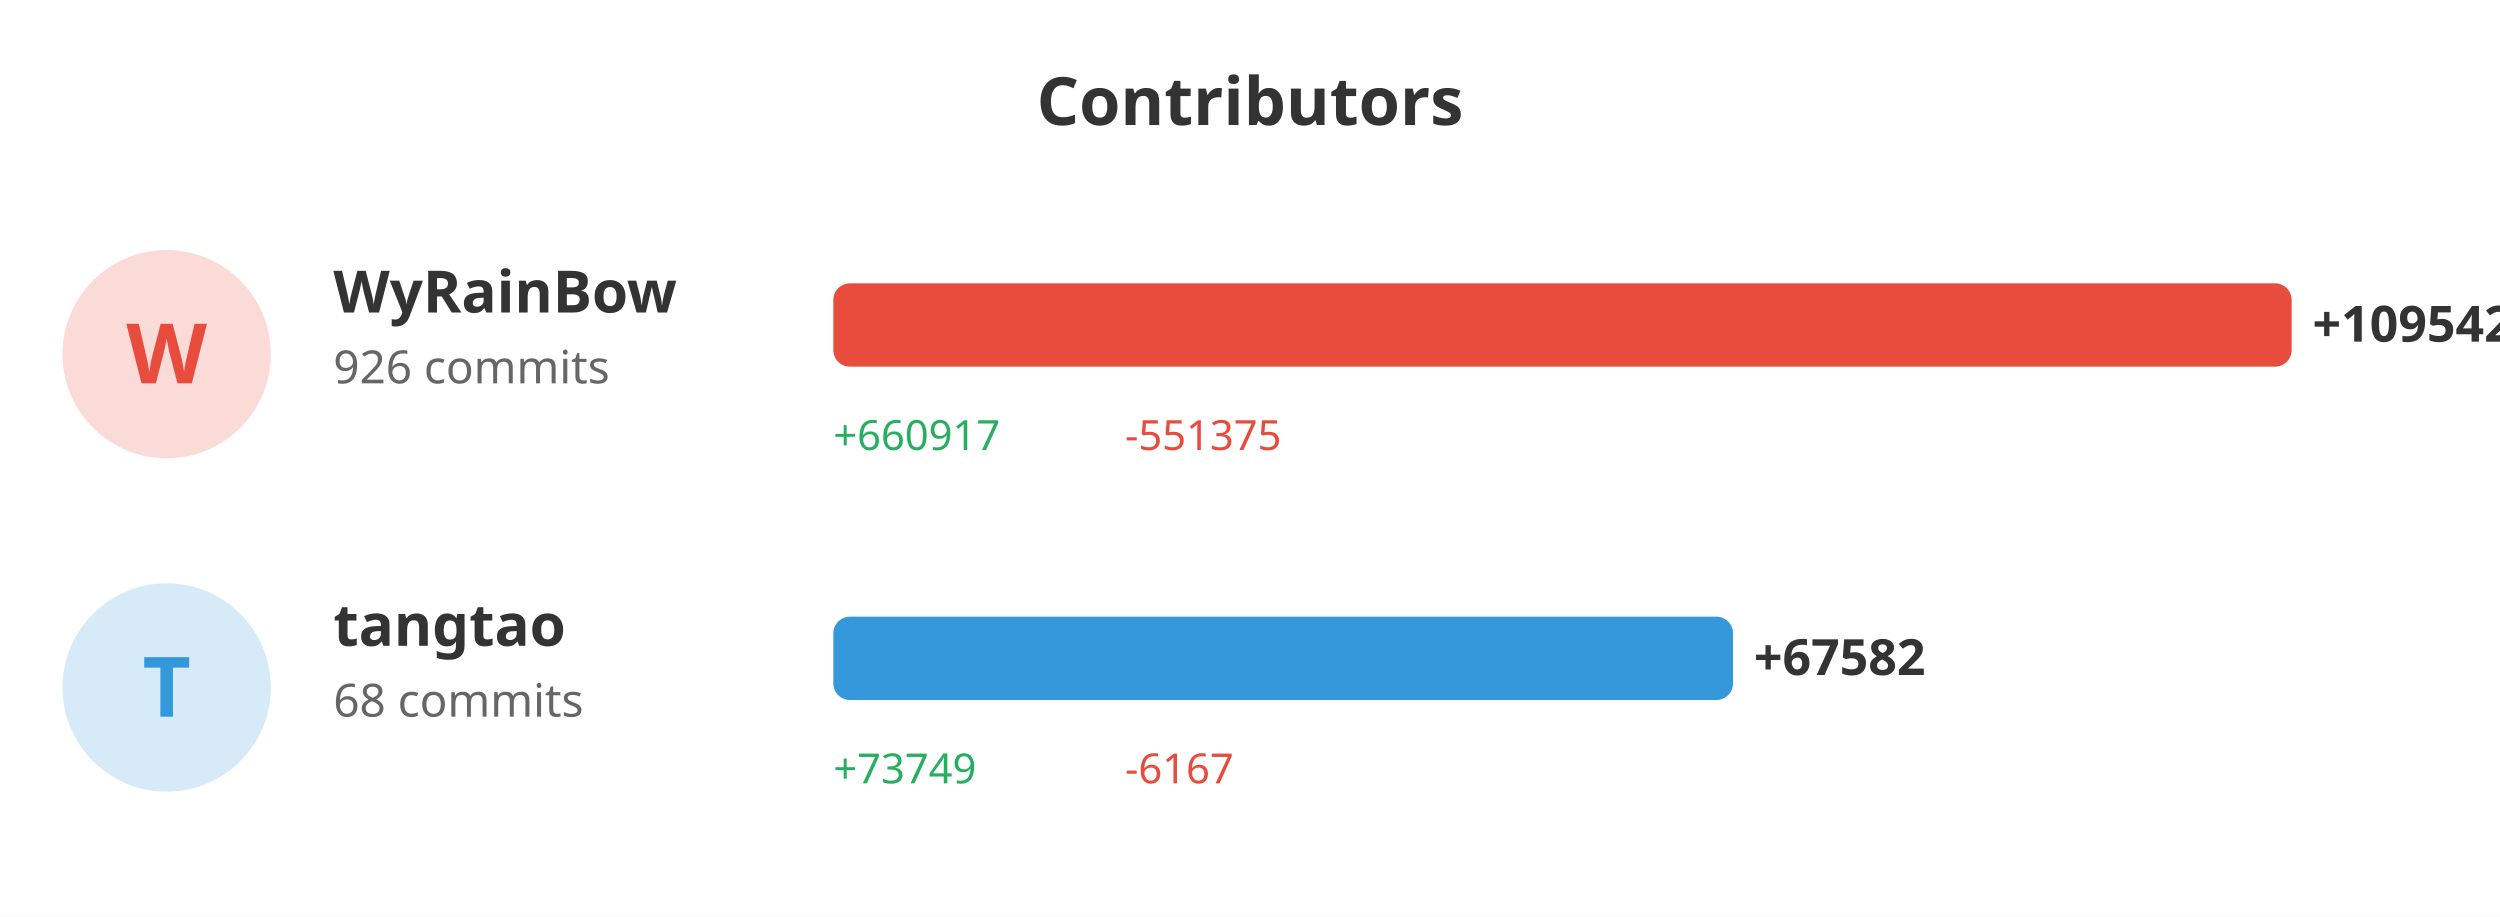
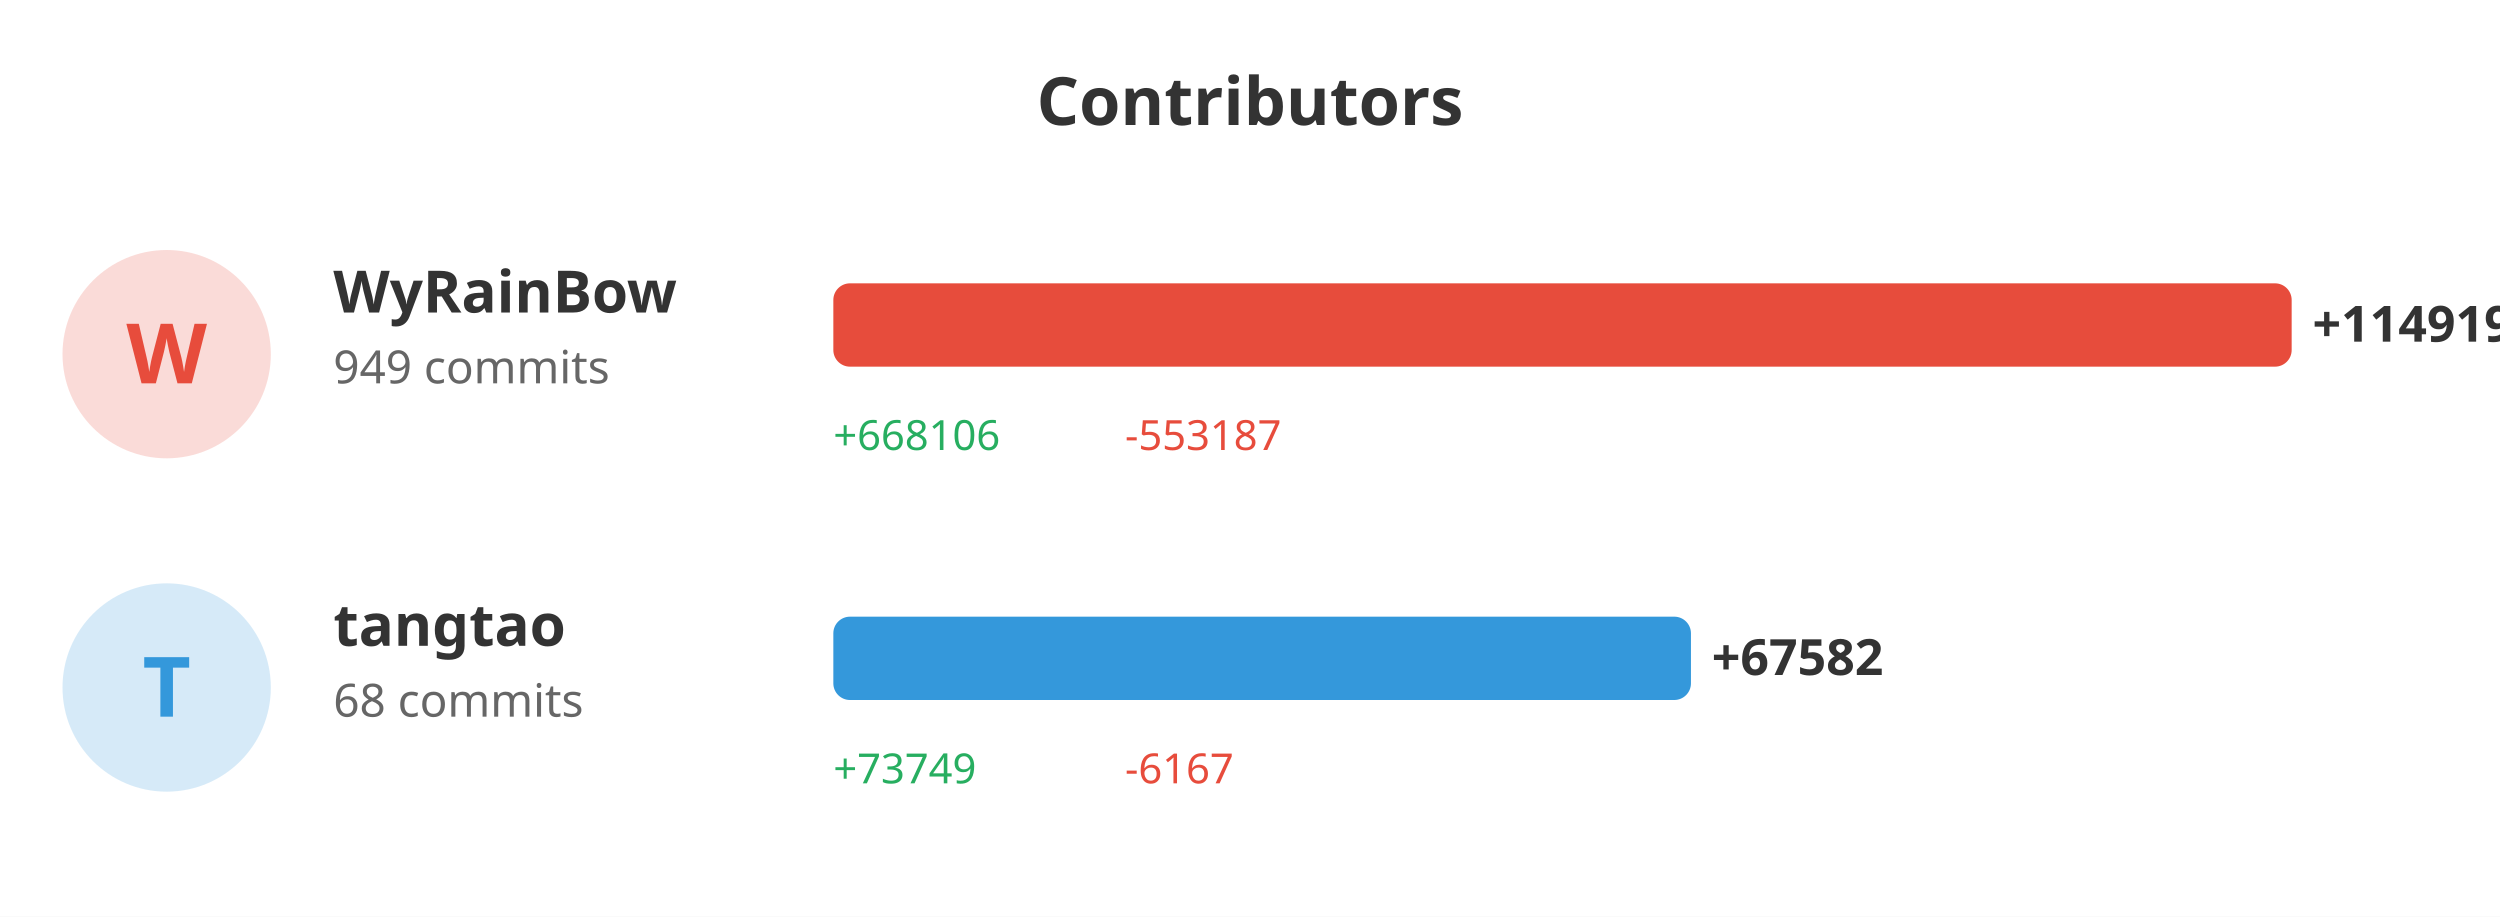
<svg xmlns="http://www.w3.org/2000/svg" width="600" height="220">
  <rect width="100%" height="100%" fill="#ffffff" />
  <text x="300" y="30" fill="#333" font-size="16" font-weight="bold" text-anchor="middle" font-family="sans-serif">Contributors</text>
  <circle cx="40" cy="85" r="25" fill="#e74c3c" opacity="0.2" />
  <text x="40" y="92" fill="#e74c3c" font-size="20" font-weight="bold" text-anchor="middle" font-family="sans-serif">W</text>
  <text x="80" y="75" fill="#333" font-size="14" font-weight="bold" font-family="sans-serif">WyRainBow</text>
-   <text x="80" y="92" fill="#666" font-size="11" font-family="sans-serif">926 commits</text>
+   <text x="80" y="92" fill="#666" font-size="11" font-family="sans-serif">949 commits</text>
  <rect x="200" y="68" width="350.0" height="20" fill="#e74c3c" rx="4" />
-   <text x="555.0" y="82" fill="#333" font-size="12" font-weight="bold" font-family="sans-serif">+109542</text>
-   <text x="200" y="108" fill="#27ae60" font-size="10" font-family="sans-serif">+660917</text>
-   <text x="270" y="108" fill="#e74c3c" font-size="10" font-family="sans-serif">-551375</text>
+   <text x="555.0" y="82" fill="#333" font-size="12" font-weight="bold" font-family="sans-serif">+114919</text>
+   <text x="200" y="108" fill="#27ae60" font-size="10" font-family="sans-serif">+668106</text>
+   <text x="270" y="108" fill="#e74c3c" font-size="10" font-family="sans-serif">-553187</text>
  <circle cx="40" cy="165" r="25" fill="#3498db" opacity="0.2" />
  <text x="40" y="172" fill="#3498db" font-size="20" font-weight="bold" text-anchor="middle" font-family="sans-serif">T</text>
  <text x="80" y="155" fill="#333" font-size="14" font-weight="bold" font-family="sans-serif">tangtao</text>
  <text x="80" y="172" fill="#666" font-size="11" font-family="sans-serif">68 commits</text>
-   <rect x="200" y="148" width="215.933" height="20" fill="#3498db" rx="4" />
-   <text x="420.933" y="162" fill="#333" font-size="12" font-weight="bold" font-family="sans-serif">+67582</text>
+   <rect x="200" y="148" width="205.829" height="20" fill="#3498db" rx="4" />
+   <text x="410.829" y="162" fill="#333" font-size="12" font-weight="bold" font-family="sans-serif">+67582</text>
  <text x="200" y="188" fill="#27ae60" font-size="10" font-family="sans-serif">+73749</text>
  <text x="270" y="188" fill="#e74c3c" font-size="10" font-family="sans-serif">-6167</text>
</svg>
